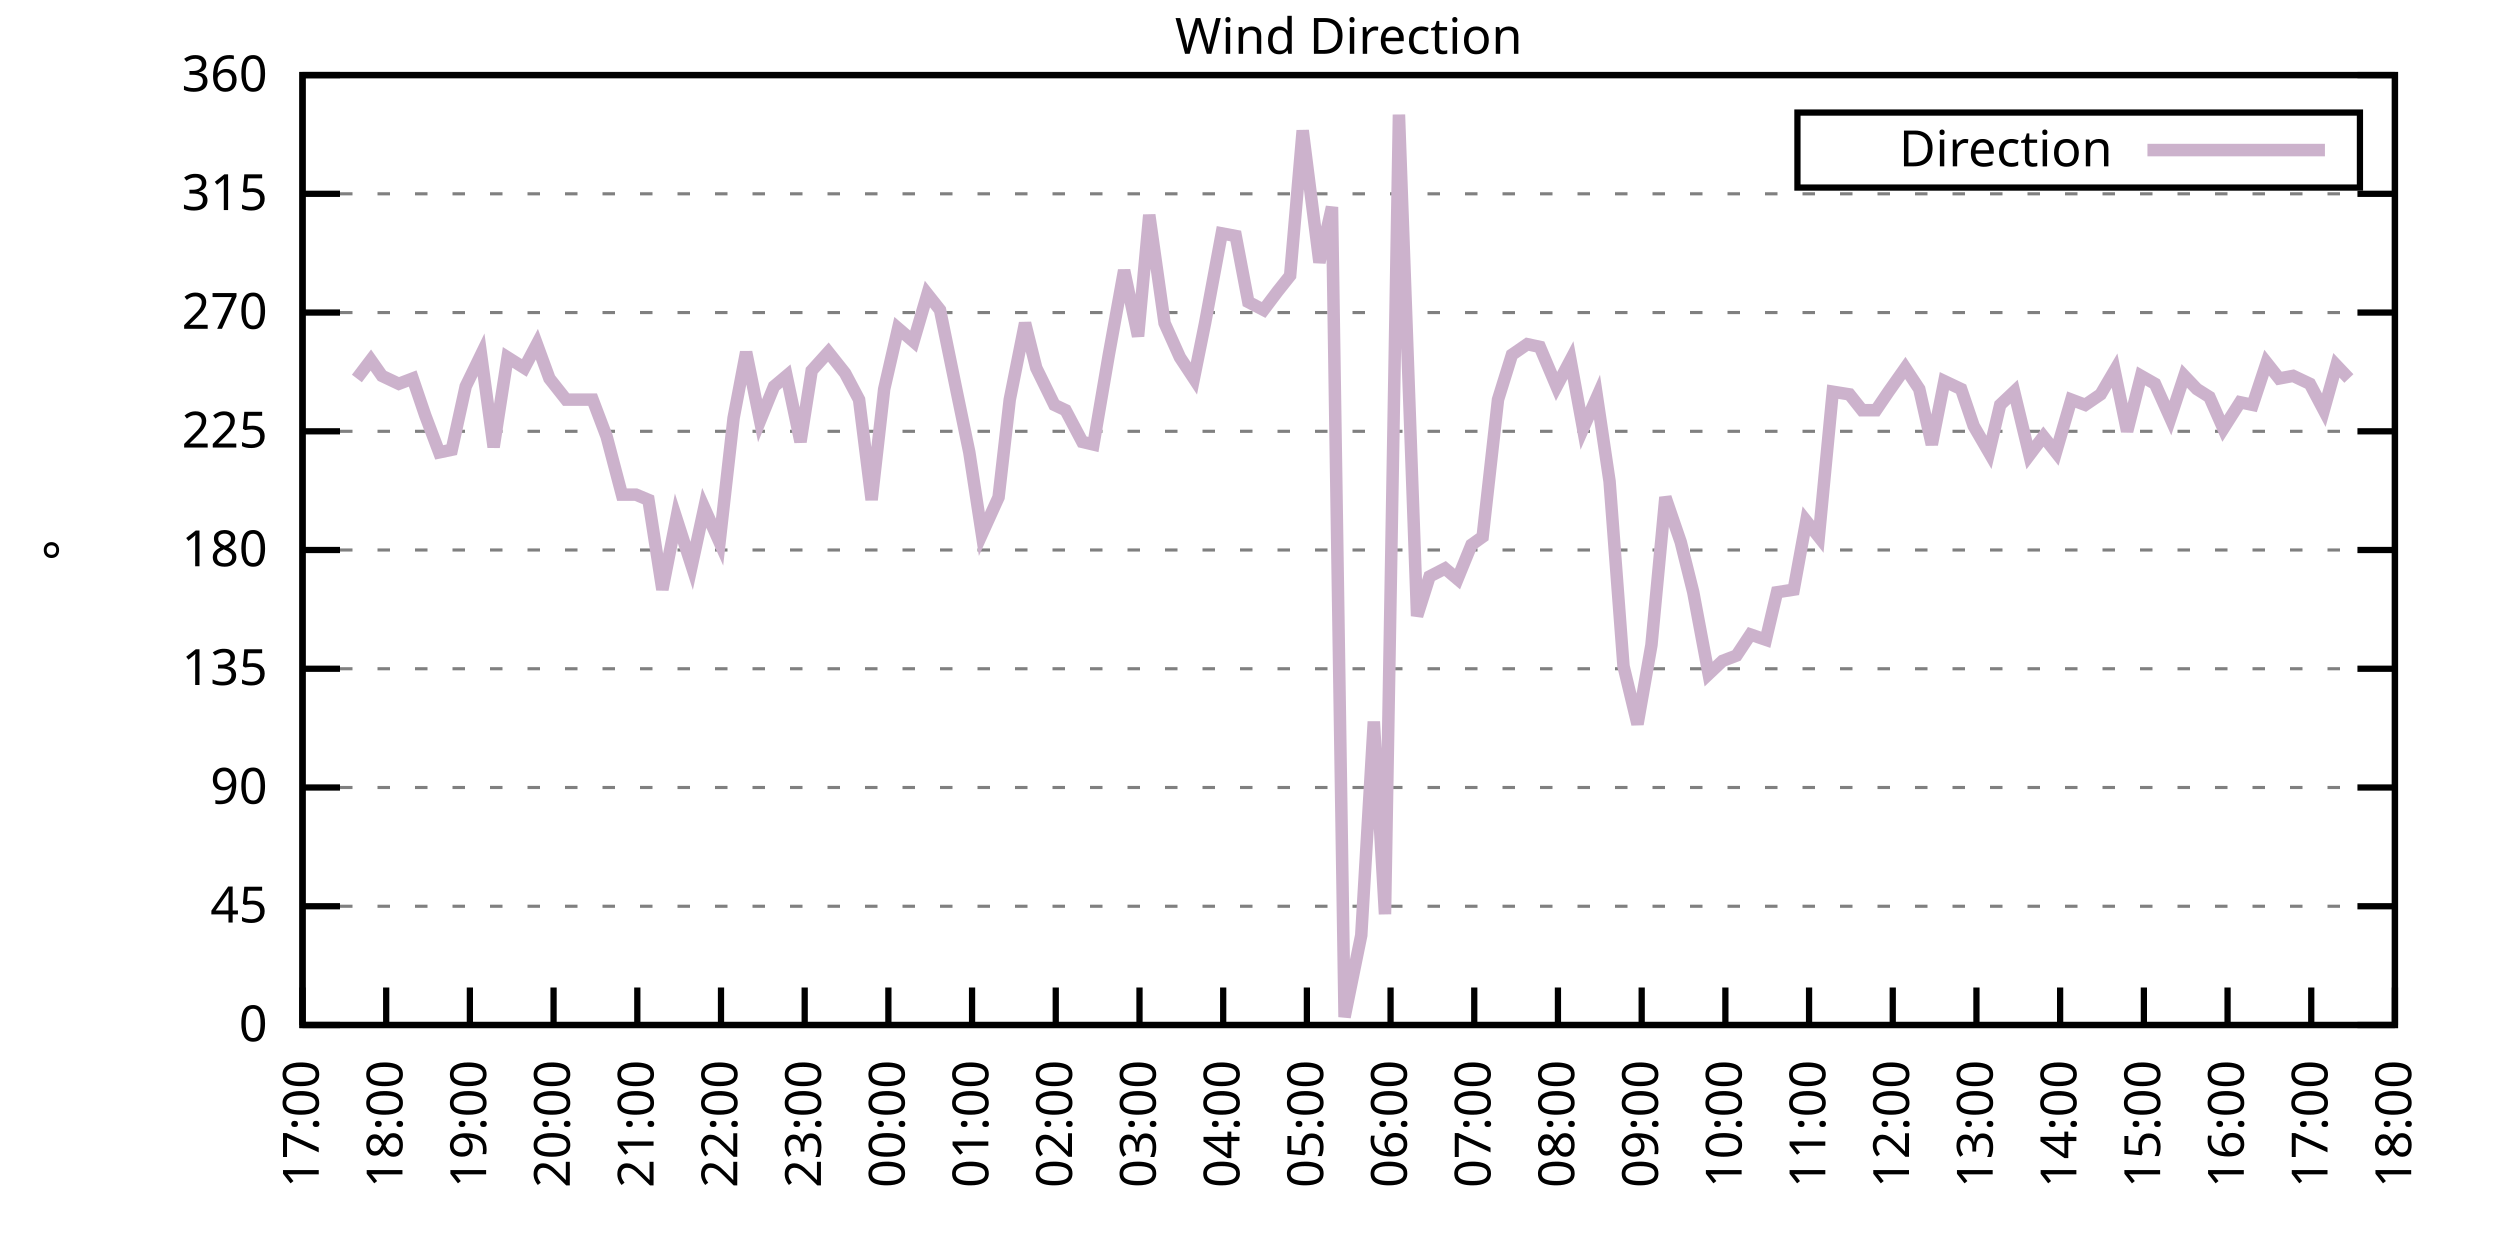
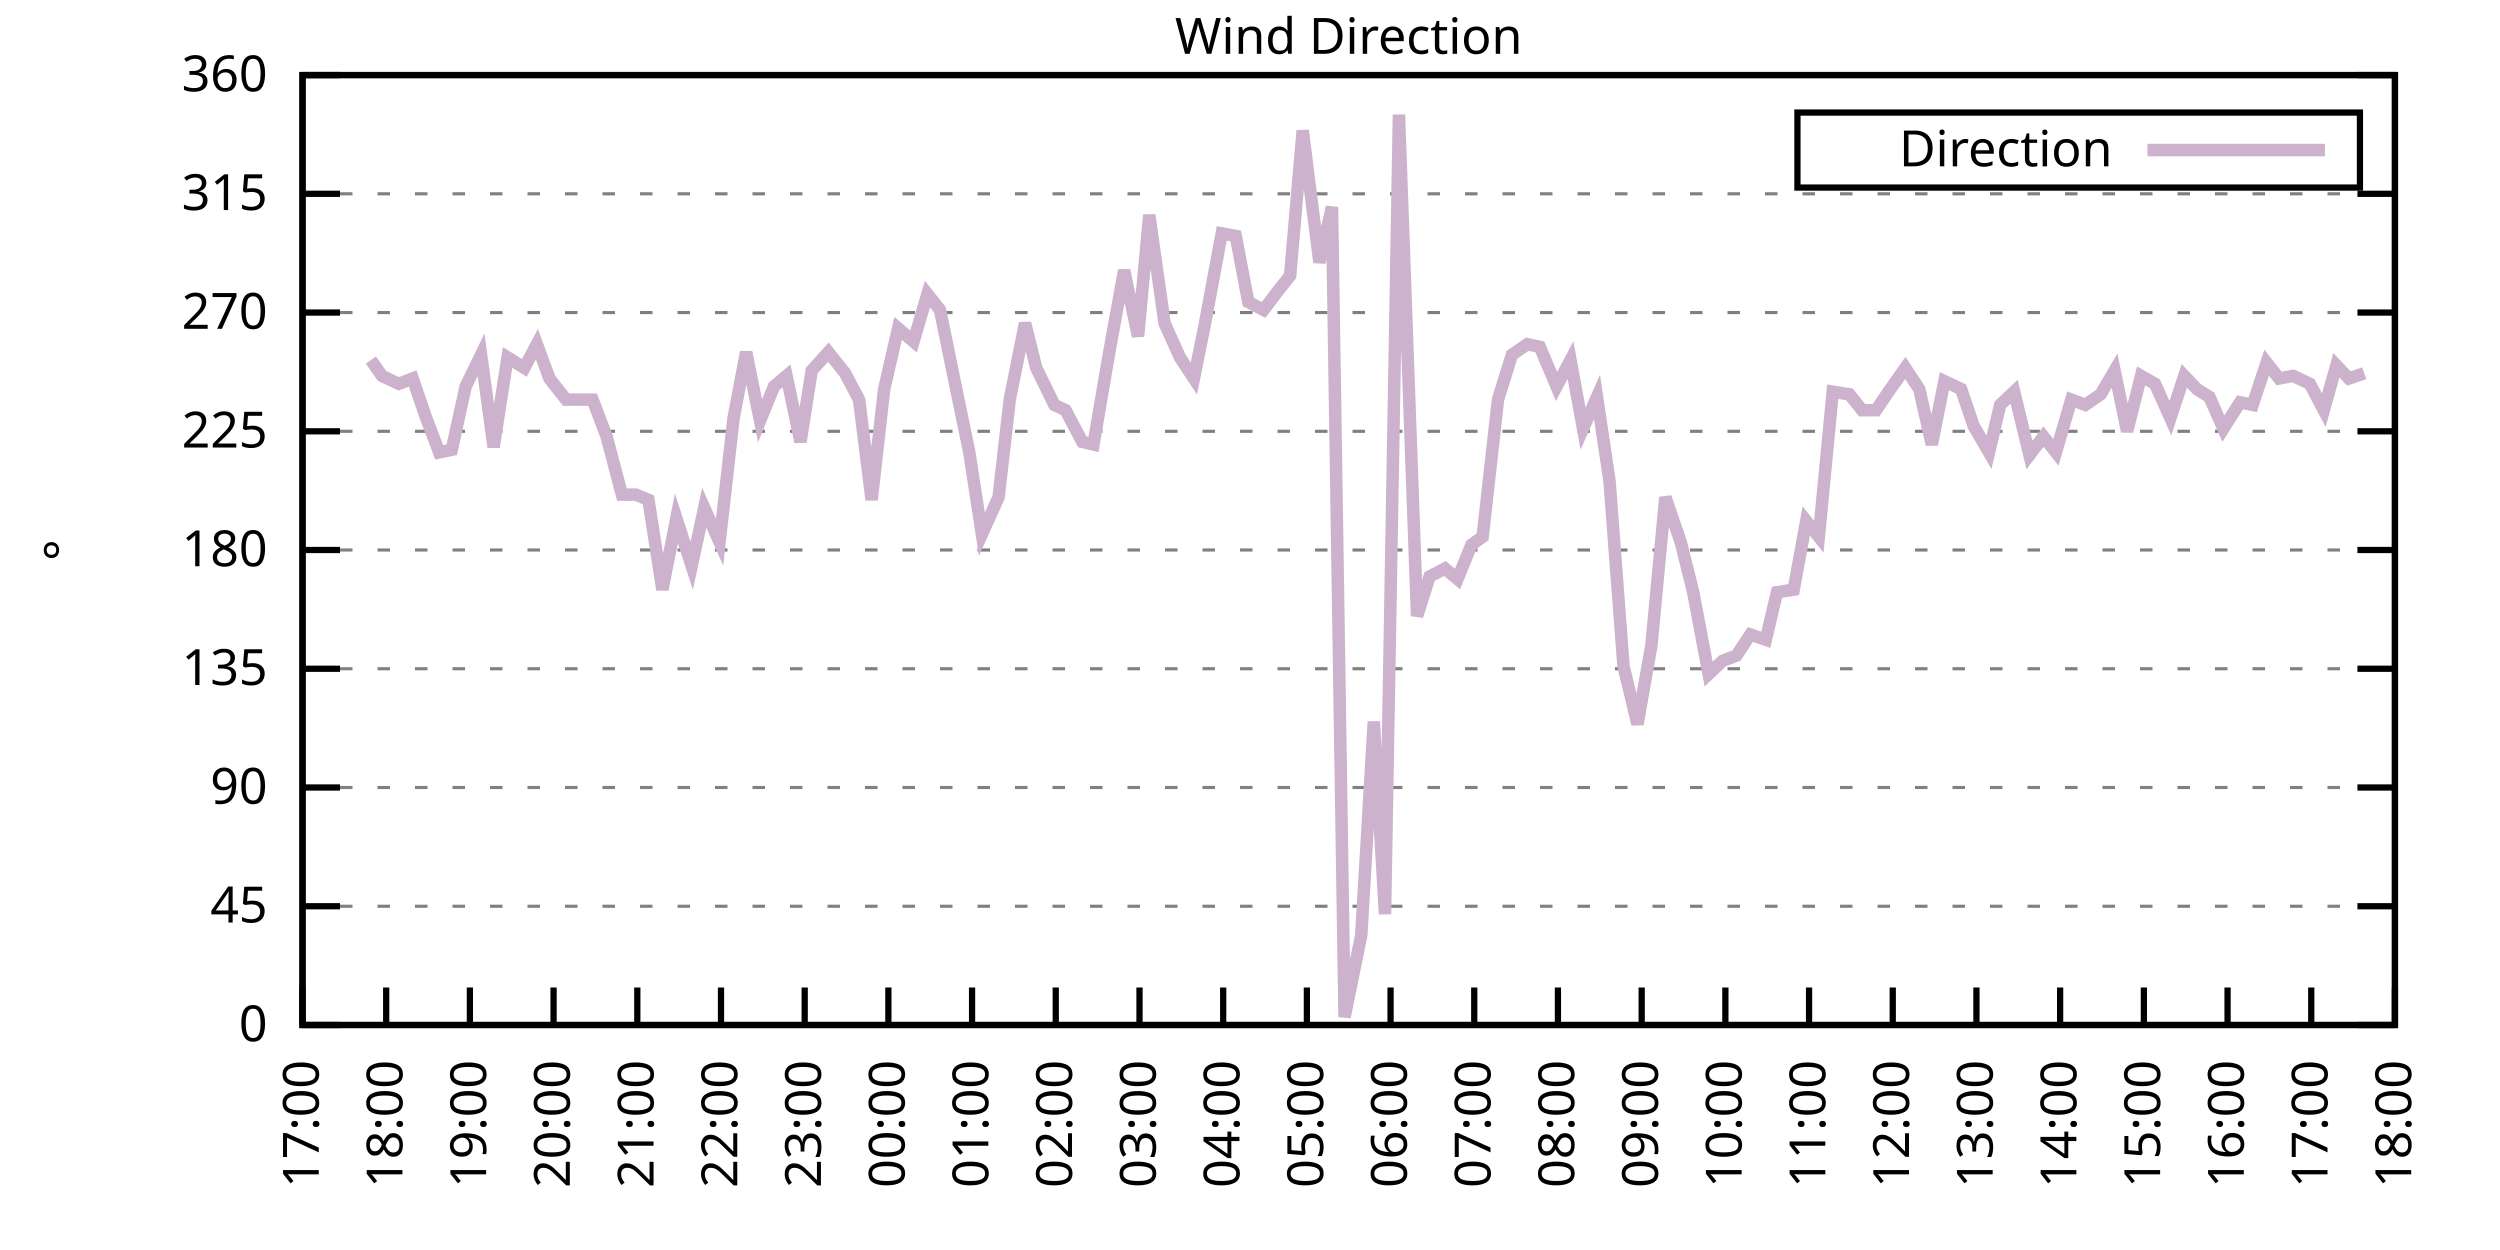
<svg xmlns="http://www.w3.org/2000/svg" xmlns:xlink="http://www.w3.org/1999/xlink" width="400" height="200" viewBox="0 0 400 200">
  <g id="gnuplot_canvas">
    <rect x="0" y="0" width="400" height="200" fill="none" />
    <defs>
      <circle id="gpDot" r="0.5" stroke-width="0.5" stroke="currentColor" />
      <path id="gpPt0" stroke-width="0.333" stroke="currentColor" d="M-1,0 h2 M0,-1 v2" />
      <path id="gpPt1" stroke-width="0.333" stroke="currentColor" d="M-1,-1 L1,1 M1,-1 L-1,1" />
      <path id="gpPt2" stroke-width="0.333" stroke="currentColor" d="M-1,0 L1,0 M0,-1 L0,1 M-1,-1 L1,1 M-1,1 L1,-1" />
      <rect id="gpPt3" stroke-width="0.333" stroke="currentColor" x="-1" y="-1" width="2" height="2" />
      <rect id="gpPt4" stroke-width="0.333" stroke="currentColor" fill="currentColor" x="-1" y="-1" width="2" height="2" />
      <circle id="gpPt5" stroke-width="0.333" stroke="currentColor" cx="0" cy="0" r="1" />
      <use xlink:href="#gpPt5" id="gpPt6" fill="currentColor" stroke="none" />
      <path id="gpPt7" stroke-width="0.333" stroke="currentColor" d="M0,-1.33 L-1.33,0.67 L1.33,0.67 z" />
      <use xlink:href="#gpPt7" id="gpPt8" fill="currentColor" stroke="none" />
      <use xlink:href="#gpPt7" id="gpPt9" stroke="currentColor" transform="rotate(180)" />
      <use xlink:href="#gpPt9" id="gpPt10" fill="currentColor" stroke="none" />
      <use xlink:href="#gpPt3" id="gpPt11" stroke="currentColor" transform="rotate(45)" />
      <use xlink:href="#gpPt11" id="gpPt12" fill="currentColor" stroke="none" />
      <path id="gpPt13" stroke-width="0.333" stroke="currentColor" d="M0,1.330 L1.265,0.411 L0.782,-1.067 L-0.782,-1.076 L-1.265,0.411 z" />
      <use xlink:href="#gpPt13" id="gpPt14" fill="currentColor" stroke="none" />
      <filter id="textbox" filterUnits="objectBoundingBox" x="0" y="0" height="1" width="1">
        <feFlood flood-color="white" flood-opacity="1" result="bgnd" />
        <feComposite in="SourceGraphic" in2="bgnd" operator="atop" />
      </filter>
      <filter id="greybox" filterUnits="objectBoundingBox" x="0" y="0" height="1" width="1">
        <feFlood flood-color="lightgrey" flood-opacity="1" result="grey" />
        <feComposite in="SourceGraphic" in2="grey" operator="atop" />
      </filter>
    </defs>
    <g fill="none" color="white" stroke="currentColor" stroke-width="1.00" stroke-linecap="butt" stroke-linejoin="miter">
</g>
    <g fill="none" color="black" stroke="currentColor" stroke-width="1.00" stroke-linecap="butt" stroke-linejoin="miter">
      <g stroke="none" shape-rendering="crispEdges">
        <polygon fill="rgb(255, 255, 255)" points="48.40,164.00 383.18,164.00 383.18,12.02 48.40,12.02 " />
      </g>
    </g>
    <g fill="none" color="black" stroke="currentColor" stroke-width="1.00" stroke-linecap="butt" stroke-linejoin="miter">
</g>
    <g fill="none" color="black" stroke="black" stroke-width="0.50" stroke-linecap="butt" stroke-linejoin="miter">
</g>
    <g fill="none" color="gray" stroke="currentColor" stroke-width="0.50" stroke-linecap="butt" stroke-linejoin="miter">
      <path stroke="gray" stroke-dasharray="2,4" class="gridline" d="M48.40,164.00 L383.19,164.00  " />
    </g>
    <g fill="none" color="gray" stroke="gray" stroke-width="1.00" stroke-linecap="butt" stroke-linejoin="miter">
</g>
    <g fill="none" color="black" stroke="currentColor" stroke-width="1.00" stroke-linecap="butt" stroke-linejoin="miter">
      <path stroke="black" d="M48.40,164.00 L54.40,164.00 M383.19,164.00 L377.19,164.00  " />
      <g transform="translate(42.80,166.60)" stroke="none" fill="black" font-family="Sans" font-size="8.00" text-anchor="end">
        <text>
          <tspan font-family="Sans"> 0</tspan>
        </text>
      </g>
    </g>
    <g fill="none" color="black" stroke="currentColor" stroke-width="1.00" stroke-linecap="butt" stroke-linejoin="miter">
</g>
    <g fill="none" color="black" stroke="black" stroke-width="0.50" stroke-linecap="butt" stroke-linejoin="miter">
</g>
    <g fill="none" color="gray" stroke="currentColor" stroke-width="0.50" stroke-linecap="butt" stroke-linejoin="miter">
      <path stroke="gray" stroke-dasharray="2,4" class="gridline" d="M48.40,145.00 L383.19,145.00  " />
    </g>
    <g fill="none" color="gray" stroke="gray" stroke-width="1.00" stroke-linecap="butt" stroke-linejoin="miter">
</g>
    <g fill="none" color="black" stroke="currentColor" stroke-width="1.00" stroke-linecap="butt" stroke-linejoin="miter">
      <path stroke="black" d="M48.40,145.00 L54.40,145.00 M383.19,145.00 L377.19,145.00  " />
      <g transform="translate(42.80,147.60)" stroke="none" fill="black" font-family="Sans" font-size="8.00" text-anchor="end">
        <text>
          <tspan font-family="Sans"> 45</tspan>
        </text>
      </g>
    </g>
    <g fill="none" color="black" stroke="currentColor" stroke-width="1.00" stroke-linecap="butt" stroke-linejoin="miter">
</g>
    <g fill="none" color="black" stroke="black" stroke-width="0.50" stroke-linecap="butt" stroke-linejoin="miter">
</g>
    <g fill="none" color="gray" stroke="currentColor" stroke-width="0.50" stroke-linecap="butt" stroke-linejoin="miter">
      <path stroke="gray" stroke-dasharray="2,4" class="gridline" d="M48.40,126.00 L383.19,126.00  " />
    </g>
    <g fill="none" color="gray" stroke="gray" stroke-width="1.00" stroke-linecap="butt" stroke-linejoin="miter">
</g>
    <g fill="none" color="black" stroke="currentColor" stroke-width="1.00" stroke-linecap="butt" stroke-linejoin="miter">
      <path stroke="black" d="M48.40,126.00 L54.40,126.00 M383.19,126.00 L377.19,126.00  " />
      <g transform="translate(42.80,128.60)" stroke="none" fill="black" font-family="Sans" font-size="8.00" text-anchor="end">
        <text>
          <tspan font-family="Sans"> 90</tspan>
        </text>
      </g>
    </g>
    <g fill="none" color="black" stroke="currentColor" stroke-width="1.00" stroke-linecap="butt" stroke-linejoin="miter">
</g>
    <g fill="none" color="black" stroke="black" stroke-width="0.50" stroke-linecap="butt" stroke-linejoin="miter">
</g>
    <g fill="none" color="gray" stroke="currentColor" stroke-width="0.50" stroke-linecap="butt" stroke-linejoin="miter">
      <path stroke="gray" stroke-dasharray="2,4" class="gridline" d="M48.40,107.00 L383.19,107.00  " />
    </g>
    <g fill="none" color="gray" stroke="gray" stroke-width="1.00" stroke-linecap="butt" stroke-linejoin="miter">
</g>
    <g fill="none" color="black" stroke="currentColor" stroke-width="1.00" stroke-linecap="butt" stroke-linejoin="miter">
      <path stroke="black" d="M48.40,107.00 L54.40,107.00 M383.19,107.00 L377.19,107.00  " />
      <g transform="translate(42.80,109.60)" stroke="none" fill="black" font-family="Sans" font-size="8.00" text-anchor="end">
        <text>
          <tspan font-family="Sans"> 135</tspan>
        </text>
      </g>
    </g>
    <g fill="none" color="black" stroke="currentColor" stroke-width="1.00" stroke-linecap="butt" stroke-linejoin="miter">
</g>
    <g fill="none" color="black" stroke="black" stroke-width="0.50" stroke-linecap="butt" stroke-linejoin="miter">
</g>
    <g fill="none" color="gray" stroke="currentColor" stroke-width="0.50" stroke-linecap="butt" stroke-linejoin="miter">
      <path stroke="gray" stroke-dasharray="2,4" class="gridline" d="M48.40,88.00 L383.19,88.00  " />
    </g>
    <g fill="none" color="gray" stroke="gray" stroke-width="1.00" stroke-linecap="butt" stroke-linejoin="miter">
</g>
    <g fill="none" color="black" stroke="currentColor" stroke-width="1.00" stroke-linecap="butt" stroke-linejoin="miter">
      <path stroke="black" d="M48.40,88.00 L54.40,88.00 M383.19,88.00 L377.19,88.00  " />
      <g transform="translate(42.80,90.60)" stroke="none" fill="black" font-family="Sans" font-size="8.00" text-anchor="end">
        <text>
          <tspan font-family="Sans"> 180</tspan>
        </text>
      </g>
    </g>
    <g fill="none" color="black" stroke="currentColor" stroke-width="1.00" stroke-linecap="butt" stroke-linejoin="miter">
</g>
    <g fill="none" color="black" stroke="black" stroke-width="0.50" stroke-linecap="butt" stroke-linejoin="miter">
</g>
    <g fill="none" color="gray" stroke="currentColor" stroke-width="0.50" stroke-linecap="butt" stroke-linejoin="miter">
      <path stroke="gray" stroke-dasharray="2,4" class="gridline" d="M48.40,69.01 L383.19,69.01  " />
    </g>
    <g fill="none" color="gray" stroke="gray" stroke-width="1.00" stroke-linecap="butt" stroke-linejoin="miter">
</g>
    <g fill="none" color="black" stroke="currentColor" stroke-width="1.00" stroke-linecap="butt" stroke-linejoin="miter">
      <path stroke="black" d="M48.40,69.01 L54.40,69.01 M383.19,69.01 L377.19,69.01  " />
      <g transform="translate(42.80,71.61)" stroke="none" fill="black" font-family="Sans" font-size="8.00" text-anchor="end">
        <text>
          <tspan font-family="Sans"> 225</tspan>
        </text>
      </g>
    </g>
    <g fill="none" color="black" stroke="currentColor" stroke-width="1.00" stroke-linecap="butt" stroke-linejoin="miter">
</g>
    <g fill="none" color="black" stroke="black" stroke-width="0.50" stroke-linecap="butt" stroke-linejoin="miter">
</g>
    <g fill="none" color="gray" stroke="currentColor" stroke-width="0.50" stroke-linecap="butt" stroke-linejoin="miter">
      <path stroke="gray" stroke-dasharray="2,4" class="gridline" d="M48.40,50.01 L383.19,50.01  " />
    </g>
    <g fill="none" color="gray" stroke="gray" stroke-width="1.00" stroke-linecap="butt" stroke-linejoin="miter">
</g>
    <g fill="none" color="black" stroke="currentColor" stroke-width="1.00" stroke-linecap="butt" stroke-linejoin="miter">
      <path stroke="black" d="M48.40,50.01 L54.40,50.01 M383.19,50.01 L377.19,50.01  " />
      <g transform="translate(42.80,52.61)" stroke="none" fill="black" font-family="Sans" font-size="8.00" text-anchor="end">
        <text>
          <tspan font-family="Sans"> 270</tspan>
        </text>
      </g>
    </g>
    <g fill="none" color="black" stroke="currentColor" stroke-width="1.00" stroke-linecap="butt" stroke-linejoin="miter">
</g>
    <g fill="none" color="black" stroke="black" stroke-width="0.50" stroke-linecap="butt" stroke-linejoin="miter">
</g>
    <g fill="none" color="gray" stroke="currentColor" stroke-width="0.50" stroke-linecap="butt" stroke-linejoin="miter">
      <path stroke="gray" stroke-dasharray="2,4" class="gridline" d="M48.40,31.01 L383.19,31.01  " />
    </g>
    <g fill="none" color="gray" stroke="gray" stroke-width="1.00" stroke-linecap="butt" stroke-linejoin="miter">
</g>
    <g fill="none" color="black" stroke="currentColor" stroke-width="1.00" stroke-linecap="butt" stroke-linejoin="miter">
      <path stroke="black" d="M48.40,31.01 L54.40,31.01 M383.19,31.01 L377.19,31.01  " />
      <g transform="translate(42.80,33.61)" stroke="none" fill="black" font-family="Sans" font-size="8.00" text-anchor="end">
        <text>
          <tspan font-family="Sans"> 315</tspan>
        </text>
      </g>
    </g>
    <g fill="none" color="black" stroke="currentColor" stroke-width="1.00" stroke-linecap="butt" stroke-linejoin="miter">
</g>
    <g fill="none" color="black" stroke="black" stroke-width="0.50" stroke-linecap="butt" stroke-linejoin="miter">
</g>
    <g fill="none" color="gray" stroke="currentColor" stroke-width="0.50" stroke-linecap="butt" stroke-linejoin="miter">
      <path stroke="gray" stroke-dasharray="2,4" class="gridline" d="M48.40,12.01 L383.19,12.01  " />
    </g>
    <g fill="none" color="gray" stroke="gray" stroke-width="1.00" stroke-linecap="butt" stroke-linejoin="miter">
</g>
    <g fill="none" color="black" stroke="currentColor" stroke-width="1.00" stroke-linecap="butt" stroke-linejoin="miter">
      <path stroke="black" d="M48.40,12.01 L54.40,12.01 M383.19,12.01 L377.19,12.01  " />
      <g transform="translate(42.80,14.61)" stroke="none" fill="black" font-family="Sans" font-size="8.00" text-anchor="end">
        <text>
          <tspan font-family="Sans"> 360</tspan>
        </text>
      </g>
    </g>
    <g fill="none" color="black" stroke="currentColor" stroke-width="1.00" stroke-linecap="butt" stroke-linejoin="miter">
      <path stroke="black" d="M48.40,164.00 L48.40,158.00  " />
      <g transform="translate(51.00,169.60) rotate(270.00)" stroke="none" fill="black" font-family="Sans" font-size="8.00" text-anchor="end">
        <text>
          <tspan font-family="Sans">17:00</tspan>
        </text>
      </g>
    </g>
    <g fill="none" color="black" stroke="currentColor" stroke-width="1.00" stroke-linecap="butt" stroke-linejoin="miter">
      <path stroke="black" d="M61.79,164.00 L61.79,158.00  " />
      <g transform="translate(64.39,169.60) rotate(270.00)" stroke="none" fill="black" font-family="Sans" font-size="8.00" text-anchor="end">
        <text>
          <tspan font-family="Sans">18:00</tspan>
        </text>
      </g>
    </g>
    <g fill="none" color="black" stroke="currentColor" stroke-width="1.00" stroke-linecap="butt" stroke-linejoin="miter">
      <path stroke="black" d="M75.18,164.00 L75.18,158.00  " />
      <g transform="translate(77.78,169.60) rotate(270.00)" stroke="none" fill="black" font-family="Sans" font-size="8.00" text-anchor="end">
        <text>
          <tspan font-family="Sans">19:00</tspan>
        </text>
      </g>
    </g>
    <g fill="none" color="black" stroke="currentColor" stroke-width="1.00" stroke-linecap="butt" stroke-linejoin="miter">
      <path stroke="black" d="M88.57,164.00 L88.57,158.00  " />
      <g transform="translate(91.17,169.60) rotate(270.00)" stroke="none" fill="black" font-family="Sans" font-size="8.00" text-anchor="end">
        <text>
          <tspan font-family="Sans">20:00</tspan>
        </text>
      </g>
    </g>
    <g fill="none" color="black" stroke="currentColor" stroke-width="1.00" stroke-linecap="butt" stroke-linejoin="miter">
      <path stroke="black" d="M101.97,164.00 L101.97,158.00  " />
      <g transform="translate(104.57,169.60) rotate(270.00)" stroke="none" fill="black" font-family="Sans" font-size="8.00" text-anchor="end">
        <text>
          <tspan font-family="Sans">21:00</tspan>
        </text>
      </g>
    </g>
    <g fill="none" color="black" stroke="currentColor" stroke-width="1.00" stroke-linecap="butt" stroke-linejoin="miter">
      <path stroke="black" d="M115.36,164.00 L115.36,158.00  " />
      <g transform="translate(117.96,169.60) rotate(270.00)" stroke="none" fill="black" font-family="Sans" font-size="8.00" text-anchor="end">
        <text>
          <tspan font-family="Sans">22:00</tspan>
        </text>
      </g>
    </g>
    <g fill="none" color="black" stroke="currentColor" stroke-width="1.00" stroke-linecap="butt" stroke-linejoin="miter">
      <path stroke="black" d="M128.75,164.00 L128.75,158.00  " />
      <g transform="translate(131.35,169.60) rotate(270.00)" stroke="none" fill="black" font-family="Sans" font-size="8.00" text-anchor="end">
        <text>
          <tspan font-family="Sans">23:00</tspan>
        </text>
      </g>
    </g>
    <g fill="none" color="black" stroke="currentColor" stroke-width="1.00" stroke-linecap="butt" stroke-linejoin="miter">
      <path stroke="black" d="M142.14,164.00 L142.14,158.00  " />
      <g transform="translate(144.74,169.60) rotate(270.00)" stroke="none" fill="black" font-family="Sans" font-size="8.00" text-anchor="end">
        <text>
          <tspan font-family="Sans">00:00</tspan>
        </text>
      </g>
    </g>
    <g fill="none" color="black" stroke="currentColor" stroke-width="1.00" stroke-linecap="butt" stroke-linejoin="miter">
      <path stroke="black" d="M155.53,164.00 L155.53,158.00  " />
      <g transform="translate(158.13,169.60) rotate(270.00)" stroke="none" fill="black" font-family="Sans" font-size="8.00" text-anchor="end">
        <text>
          <tspan font-family="Sans">01:00</tspan>
        </text>
      </g>
    </g>
    <g fill="none" color="black" stroke="currentColor" stroke-width="1.00" stroke-linecap="butt" stroke-linejoin="miter">
      <path stroke="black" d="M168.92,164.00 L168.92,158.00  " />
      <g transform="translate(171.52,169.60) rotate(270.00)" stroke="none" fill="black" font-family="Sans" font-size="8.00" text-anchor="end">
        <text>
          <tspan font-family="Sans">02:00</tspan>
        </text>
      </g>
    </g>
    <g fill="none" color="black" stroke="currentColor" stroke-width="1.00" stroke-linecap="butt" stroke-linejoin="miter">
      <path stroke="black" d="M182.32,164.00 L182.32,158.00  " />
      <g transform="translate(184.92,169.60) rotate(270.00)" stroke="none" fill="black" font-family="Sans" font-size="8.00" text-anchor="end">
        <text>
          <tspan font-family="Sans">03:00</tspan>
        </text>
      </g>
    </g>
    <g fill="none" color="black" stroke="currentColor" stroke-width="1.00" stroke-linecap="butt" stroke-linejoin="miter">
      <path stroke="black" d="M195.71,164.00 L195.71,158.00  " />
      <g transform="translate(198.31,169.60) rotate(270.00)" stroke="none" fill="black" font-family="Sans" font-size="8.00" text-anchor="end">
        <text>
          <tspan font-family="Sans">04:00</tspan>
        </text>
      </g>
    </g>
    <g fill="none" color="black" stroke="currentColor" stroke-width="1.00" stroke-linecap="butt" stroke-linejoin="miter">
      <path stroke="black" d="M209.10,164.00 L209.10,158.00  " />
      <g transform="translate(211.70,169.60) rotate(270.00)" stroke="none" fill="black" font-family="Sans" font-size="8.00" text-anchor="end">
        <text>
          <tspan font-family="Sans">05:00</tspan>
        </text>
      </g>
    </g>
    <g fill="none" color="black" stroke="currentColor" stroke-width="1.00" stroke-linecap="butt" stroke-linejoin="miter">
      <path stroke="black" d="M222.49,164.00 L222.49,158.00  " />
      <g transform="translate(225.09,169.60) rotate(270.00)" stroke="none" fill="black" font-family="Sans" font-size="8.00" text-anchor="end">
        <text>
          <tspan font-family="Sans">06:00</tspan>
        </text>
      </g>
    </g>
    <g fill="none" color="black" stroke="currentColor" stroke-width="1.00" stroke-linecap="butt" stroke-linejoin="miter">
      <path stroke="black" d="M235.88,164.00 L235.88,158.00  " />
      <g transform="translate(238.48,169.60) rotate(270.00)" stroke="none" fill="black" font-family="Sans" font-size="8.00" text-anchor="end">
        <text>
          <tspan font-family="Sans">07:00</tspan>
        </text>
      </g>
    </g>
    <g fill="none" color="black" stroke="currentColor" stroke-width="1.00" stroke-linecap="butt" stroke-linejoin="miter">
      <path stroke="black" d="M249.27,164.00 L249.27,158.00  " />
      <g transform="translate(251.87,169.60) rotate(270.00)" stroke="none" fill="black" font-family="Sans" font-size="8.00" text-anchor="end">
        <text>
          <tspan font-family="Sans">08:00</tspan>
        </text>
      </g>
    </g>
    <g fill="none" color="black" stroke="currentColor" stroke-width="1.00" stroke-linecap="butt" stroke-linejoin="miter">
      <path stroke="black" d="M262.67,164.00 L262.67,158.00  " />
      <g transform="translate(265.27,169.60) rotate(270.00)" stroke="none" fill="black" font-family="Sans" font-size="8.00" text-anchor="end">
        <text>
          <tspan font-family="Sans">09:00</tspan>
        </text>
      </g>
    </g>
    <g fill="none" color="black" stroke="currentColor" stroke-width="1.00" stroke-linecap="butt" stroke-linejoin="miter">
      <path stroke="black" d="M276.06,164.00 L276.06,158.00  " />
      <g transform="translate(278.66,169.60) rotate(270.00)" stroke="none" fill="black" font-family="Sans" font-size="8.00" text-anchor="end">
        <text>
          <tspan font-family="Sans">10:00</tspan>
        </text>
      </g>
    </g>
    <g fill="none" color="black" stroke="currentColor" stroke-width="1.00" stroke-linecap="butt" stroke-linejoin="miter">
      <path stroke="black" d="M289.45,164.00 L289.45,158.00  " />
      <g transform="translate(292.05,169.60) rotate(270.00)" stroke="none" fill="black" font-family="Sans" font-size="8.00" text-anchor="end">
        <text>
          <tspan font-family="Sans">11:00</tspan>
        </text>
      </g>
    </g>
    <g fill="none" color="black" stroke="currentColor" stroke-width="1.00" stroke-linecap="butt" stroke-linejoin="miter">
      <path stroke="black" d="M302.84,164.00 L302.84,158.00  " />
      <g transform="translate(305.44,169.60) rotate(270.00)" stroke="none" fill="black" font-family="Sans" font-size="8.00" text-anchor="end">
        <text>
          <tspan font-family="Sans">12:00</tspan>
        </text>
      </g>
    </g>
    <g fill="none" color="black" stroke="currentColor" stroke-width="1.00" stroke-linecap="butt" stroke-linejoin="miter">
      <path stroke="black" d="M316.23,164.00 L316.23,158.00  " />
      <g transform="translate(318.83,169.60) rotate(270.00)" stroke="none" fill="black" font-family="Sans" font-size="8.00" text-anchor="end">
        <text>
          <tspan font-family="Sans">13:00</tspan>
        </text>
      </g>
    </g>
    <g fill="none" color="black" stroke="currentColor" stroke-width="1.00" stroke-linecap="butt" stroke-linejoin="miter">
      <path stroke="black" d="M329.62,164.00 L329.62,158.00  " />
      <g transform="translate(332.22,169.60) rotate(270.00)" stroke="none" fill="black" font-family="Sans" font-size="8.00" text-anchor="end">
        <text>
          <tspan font-family="Sans">14:00</tspan>
        </text>
      </g>
    </g>
    <g fill="none" color="black" stroke="currentColor" stroke-width="1.00" stroke-linecap="butt" stroke-linejoin="miter">
      <path stroke="black" d="M343.02,164.00 L343.02,158.00  " />
      <g transform="translate(345.62,169.60) rotate(270.00)" stroke="none" fill="black" font-family="Sans" font-size="8.00" text-anchor="end">
        <text>
          <tspan font-family="Sans">15:00</tspan>
        </text>
      </g>
    </g>
    <g fill="none" color="black" stroke="currentColor" stroke-width="1.00" stroke-linecap="butt" stroke-linejoin="miter">
      <path stroke="black" d="M356.41,164.00 L356.41,158.00  " />
      <g transform="translate(359.01,169.60) rotate(270.00)" stroke="none" fill="black" font-family="Sans" font-size="8.00" text-anchor="end">
        <text>
          <tspan font-family="Sans">16:00</tspan>
        </text>
      </g>
    </g>
    <g fill="none" color="black" stroke="currentColor" stroke-width="1.00" stroke-linecap="butt" stroke-linejoin="miter">
      <path stroke="black" d="M369.80,164.00 L369.80,158.00  " />
      <g transform="translate(372.40,169.60) rotate(270.00)" stroke="none" fill="black" font-family="Sans" font-size="8.00" text-anchor="end">
        <text>
          <tspan font-family="Sans">17:00</tspan>
        </text>
      </g>
    </g>
    <g fill="none" color="black" stroke="currentColor" stroke-width="1.00" stroke-linecap="butt" stroke-linejoin="miter">
      <path stroke="black" d="M383.19,164.00 L383.19,158.00  " />
      <g transform="translate(385.79,169.60) rotate(270.00)" stroke="none" fill="black" font-family="Sans" font-size="8.00" text-anchor="end">
        <text>
          <tspan font-family="Sans">18:00</tspan>
        </text>
      </g>
    </g>
    <g fill="none" color="black" stroke="currentColor" stroke-width="1.00" stroke-linecap="butt" stroke-linejoin="miter">
</g>
    <g fill="none" color="black" stroke="currentColor" stroke-width="1.00" stroke-linecap="butt" stroke-linejoin="miter">
      <path stroke="black" d="M48.40,12.01 L48.40,164.00 L383.19,164.00 L383.19,12.01 L48.40,12.01 Z  " />
    </g>
    <g fill="none" color="black" stroke="currentColor" stroke-width="1.00" stroke-linecap="butt" stroke-linejoin="miter">
</g>
    <g fill="none" color="black" stroke="currentColor" stroke-width="1.00" stroke-linecap="butt" stroke-linejoin="miter">
      <path stroke="black" d="M287.59,30.01 L287.59,18.01 L377.59,18.01 L377.59,30.01 L287.59,30.01 Z  " />
    </g>
    <g id="Wind_direction_plot_1">
      <g fill="none" color="white" stroke="black" stroke-width="2.00" stroke-linecap="butt" stroke-linejoin="miter">
</g>
      <g fill="none" color="black" stroke="currentColor" stroke-width="2.00" stroke-linecap="butt" stroke-linejoin="miter">
        <g transform="translate(337.99,26.61)" stroke="none" fill="black" font-family="Sans" font-size="8.00" text-anchor="end">
          <text>
            <tspan font-family="Sans">Direction</tspan>
          </text>
        </g>
      </g>
      <g fill="none" color="black" stroke="currentColor" stroke-width="2.00" stroke-linecap="butt" stroke-linejoin="miter">
-         <path stroke="rgb(204, 178, 204)" d="M343.59,24.01 L371.99,24.01 M57.10,60.56 L59.34,57.61 L61.12,60.14 L63.80,61.41 L66.03,60.56 L68.04,66.47   L70.27,72.38 L72.28,71.96 L74.51,61.83 L76.97,56.76 L78.98,71.54 L81.21,57.18 L83.89,58.87 L85.90,55.07   L87.91,60.56 L90.58,63.94 L92.59,63.94 L94.82,63.94 L97.06,69.85 L99.51,79.14 L101.74,79.14 L103.75,79.98   L105.98,94.34 L108.22,82.94 L110.67,90.54 L112.68,81.25 L115.13,86.74 L117.37,66.90 L119.38,56.34 L121.61,67.32   L123.84,61.83 L125.85,60.14 L128.08,70.70 L129.87,59.30 L132.54,56.34 L135.22,59.72 L137.45,63.94 L139.46,79.98   L141.47,62.25 L143.70,52.54 L146.16,54.65 L148.39,47.05 L150.40,49.59 L153.08,62.67 L155.09,72.38 L157.10,85.47   L159.77,79.56 L161.56,63.94 L164.01,51.70 L165.80,58.87 L168.70,64.78 L170.49,65.63 L173.17,70.70 L174.95,71.12   L177.41,56.76 L179.86,43.25 L182.09,53.81 L183.88,34.39 L186.33,51.70 L188.79,57.18 L191.02,60.56 L192.81,51.70   L195.48,37.34 L197.72,37.76 L199.73,48.32 L202.18,49.59 L204.41,46.63 L206.42,44.10 L208.43,20.88 L211.11,41.99   L213.12,33.12 L215.13,162.73 L217.80,149.65 L219.81,115.45 L221.60,146.27 L223.83,18.34 L226.73,98.56 L228.74,92.23   L231.20,90.96 L233.20,92.65 L235.44,87.16 L237.22,85.89 L239.68,63.94 L241.91,56.76 L244.36,55.07 L246.37,55.50   L249.05,61.83 L251.28,57.61 L253.29,68.58 L255.52,63.52 L257.53,77.03 L259.76,106.58 L262.00,115.87 L264.23,103.20   L266.46,79.56 L268.92,86.74 L270.92,94.76 L273.38,107.85 L275.61,105.74 L277.84,104.89 L280.07,101.52 L282.53,102.36   L284.32,94.76 L286.99,94.34 L289.00,83.36 L291.01,85.89 L293.24,62.67 L295.92,63.10 L297.93,65.63 L300.16,65.63   L302.17,62.67 L304.85,58.87 L307.08,62.25 L309.09,71.12 L311.10,60.98 L313.78,62.25 L315.79,68.16 L318.24,72.38   L320.03,64.78 L322.26,62.67 L324.71,72.81 L326.95,69.85 L328.95,72.38 L331.41,63.94 L333.64,64.78 L336.10,63.10   L338.33,59.30 L340.34,69.01 L342.57,60.14 L344.80,61.41 L347.26,66.90 L349.49,60.14 L351.50,62.25 L353.51,63.52   L355.74,68.58 L358.42,64.36 L360.42,64.78 L362.66,58.03 L364.66,60.56 L366.90,60.14 L369.58,61.41 L371.81,65.63   L373.82,58.45 L375.82,60.56  " />
+         <path stroke="rgb(204, 178, 204)" d="M343.59,24.01 L371.99,24.01 M59.34,57.61 L61.12,60.14 L63.80,61.41 L66.03,60.56 L68.04,66.47 L70.27,72.38   L72.28,71.96 L74.51,61.83 L76.97,56.76 L78.98,71.54 L81.21,57.18 L83.89,58.87 L85.90,55.07 L87.91,60.56   L90.58,63.94 L92.59,63.94 L94.82,63.94 L97.06,69.85 L99.51,79.14 L101.74,79.14 L103.75,79.98 L105.98,94.34   L108.22,82.94 L110.67,90.54 L112.68,81.25 L115.13,86.74 L117.37,66.90 L119.38,56.34 L121.61,67.32 L123.84,61.83   L125.85,60.14 L128.08,70.70 L129.87,59.30 L132.54,56.34 L135.22,59.72 L137.45,63.94 L139.46,79.98 L141.47,62.25   L143.70,52.54 L146.16,54.65 L148.39,47.05 L150.40,49.59 L153.08,62.67 L155.09,72.38 L157.10,85.47 L159.77,79.56   L161.56,63.94 L164.01,51.70 L165.80,58.87 L168.70,64.78 L170.49,65.63 L173.17,70.70 L174.95,71.12 L177.41,56.76   L179.86,43.25 L182.09,53.81 L183.88,34.39 L186.33,51.70 L188.79,57.18 L191.02,60.56 L192.81,51.70 L195.48,37.34   L197.72,37.76 L199.73,48.32 L202.18,49.59 L204.41,46.63 L206.42,44.10 L208.43,20.88 L211.11,41.99 L213.12,33.12   L215.13,162.73 L217.80,149.65 L219.81,115.45 L221.60,146.27 L223.83,18.34 L226.73,98.56 L228.74,92.23 L231.20,90.96   L233.20,92.65 L235.44,87.16 L237.22,85.89 L239.68,63.94 L241.91,56.76 L244.36,55.07 L246.37,55.50 L249.05,61.83   L251.28,57.61 L253.29,68.58 L255.52,63.52 L257.53,77.03 L259.76,106.58 L262.00,115.87 L264.23,103.20 L266.46,79.56   L268.92,86.74 L270.92,94.76 L273.38,107.85 L275.61,105.74 L277.84,104.89 L280.07,101.52 L282.53,102.36 L284.32,94.76   L286.99,94.34 L289.00,83.36 L291.01,85.89 L293.24,62.67 L295.92,63.10 L297.93,65.63 L300.16,65.63 L302.17,62.67   L304.85,58.87 L307.08,62.25 L309.09,71.12 L311.10,60.98 L313.78,62.25 L315.79,68.16 L318.24,72.38 L320.03,64.78   L322.26,62.67 L324.71,72.81 L326.95,69.85 L328.95,72.38 L331.41,63.94 L333.64,64.78 L336.10,63.10 L338.33,59.30   L340.34,69.01 L342.57,60.14 L344.80,61.41 L347.26,66.90 L349.49,60.14 L351.50,62.25 L353.51,63.52 L355.74,68.58   L358.42,64.36 L360.42,64.78 L362.66,58.03 L364.66,60.56 L366.90,60.14 L369.58,61.41 L371.81,65.63 L373.82,58.45   L375.82,60.56 L378.28,59.72  " />
      </g>
    </g>
    <g fill="none" color="black" stroke="currentColor" stroke-width="2.00" stroke-linecap="butt" stroke-linejoin="miter">
</g>
    <g fill="none" color="black" stroke="black" stroke-width="1.00" stroke-linecap="butt" stroke-linejoin="miter">
</g>
    <g fill="none" color="black" stroke="currentColor" stroke-width="1.00" stroke-linecap="butt" stroke-linejoin="miter">
      <path stroke="black" d="M48.40,12.01 L48.40,164.00 L383.19,164.00 L383.19,12.01 L48.40,12.01 Z  " />
      <g transform="translate(12.80,88.01) rotate(270.00)" stroke="none" fill="black" font-family="Sans" font-size="8.00" text-anchor="middle">
        <text>
          <tspan font-family="Sans">°</tspan>
        </text>
      </g>
    </g>
    <g fill="none" color="black" stroke="currentColor" stroke-width="1.00" stroke-linecap="butt" stroke-linejoin="miter">
</g>
    <g fill="none" color="black" stroke="currentColor" stroke-width="1.00" stroke-linecap="butt" stroke-linejoin="miter">
      <g transform="translate(215.79,8.61)" stroke="none" fill="black" font-family="Sans" font-size="8.00" text-anchor="middle">
        <text>
          <tspan font-family="Sans">Wind Direction</tspan>
        </text>
      </g>
    </g>
    <g fill="none" color="black" stroke="currentColor" stroke-width="1.00" stroke-linecap="butt" stroke-linejoin="miter">
</g>
  </g>
</svg>
